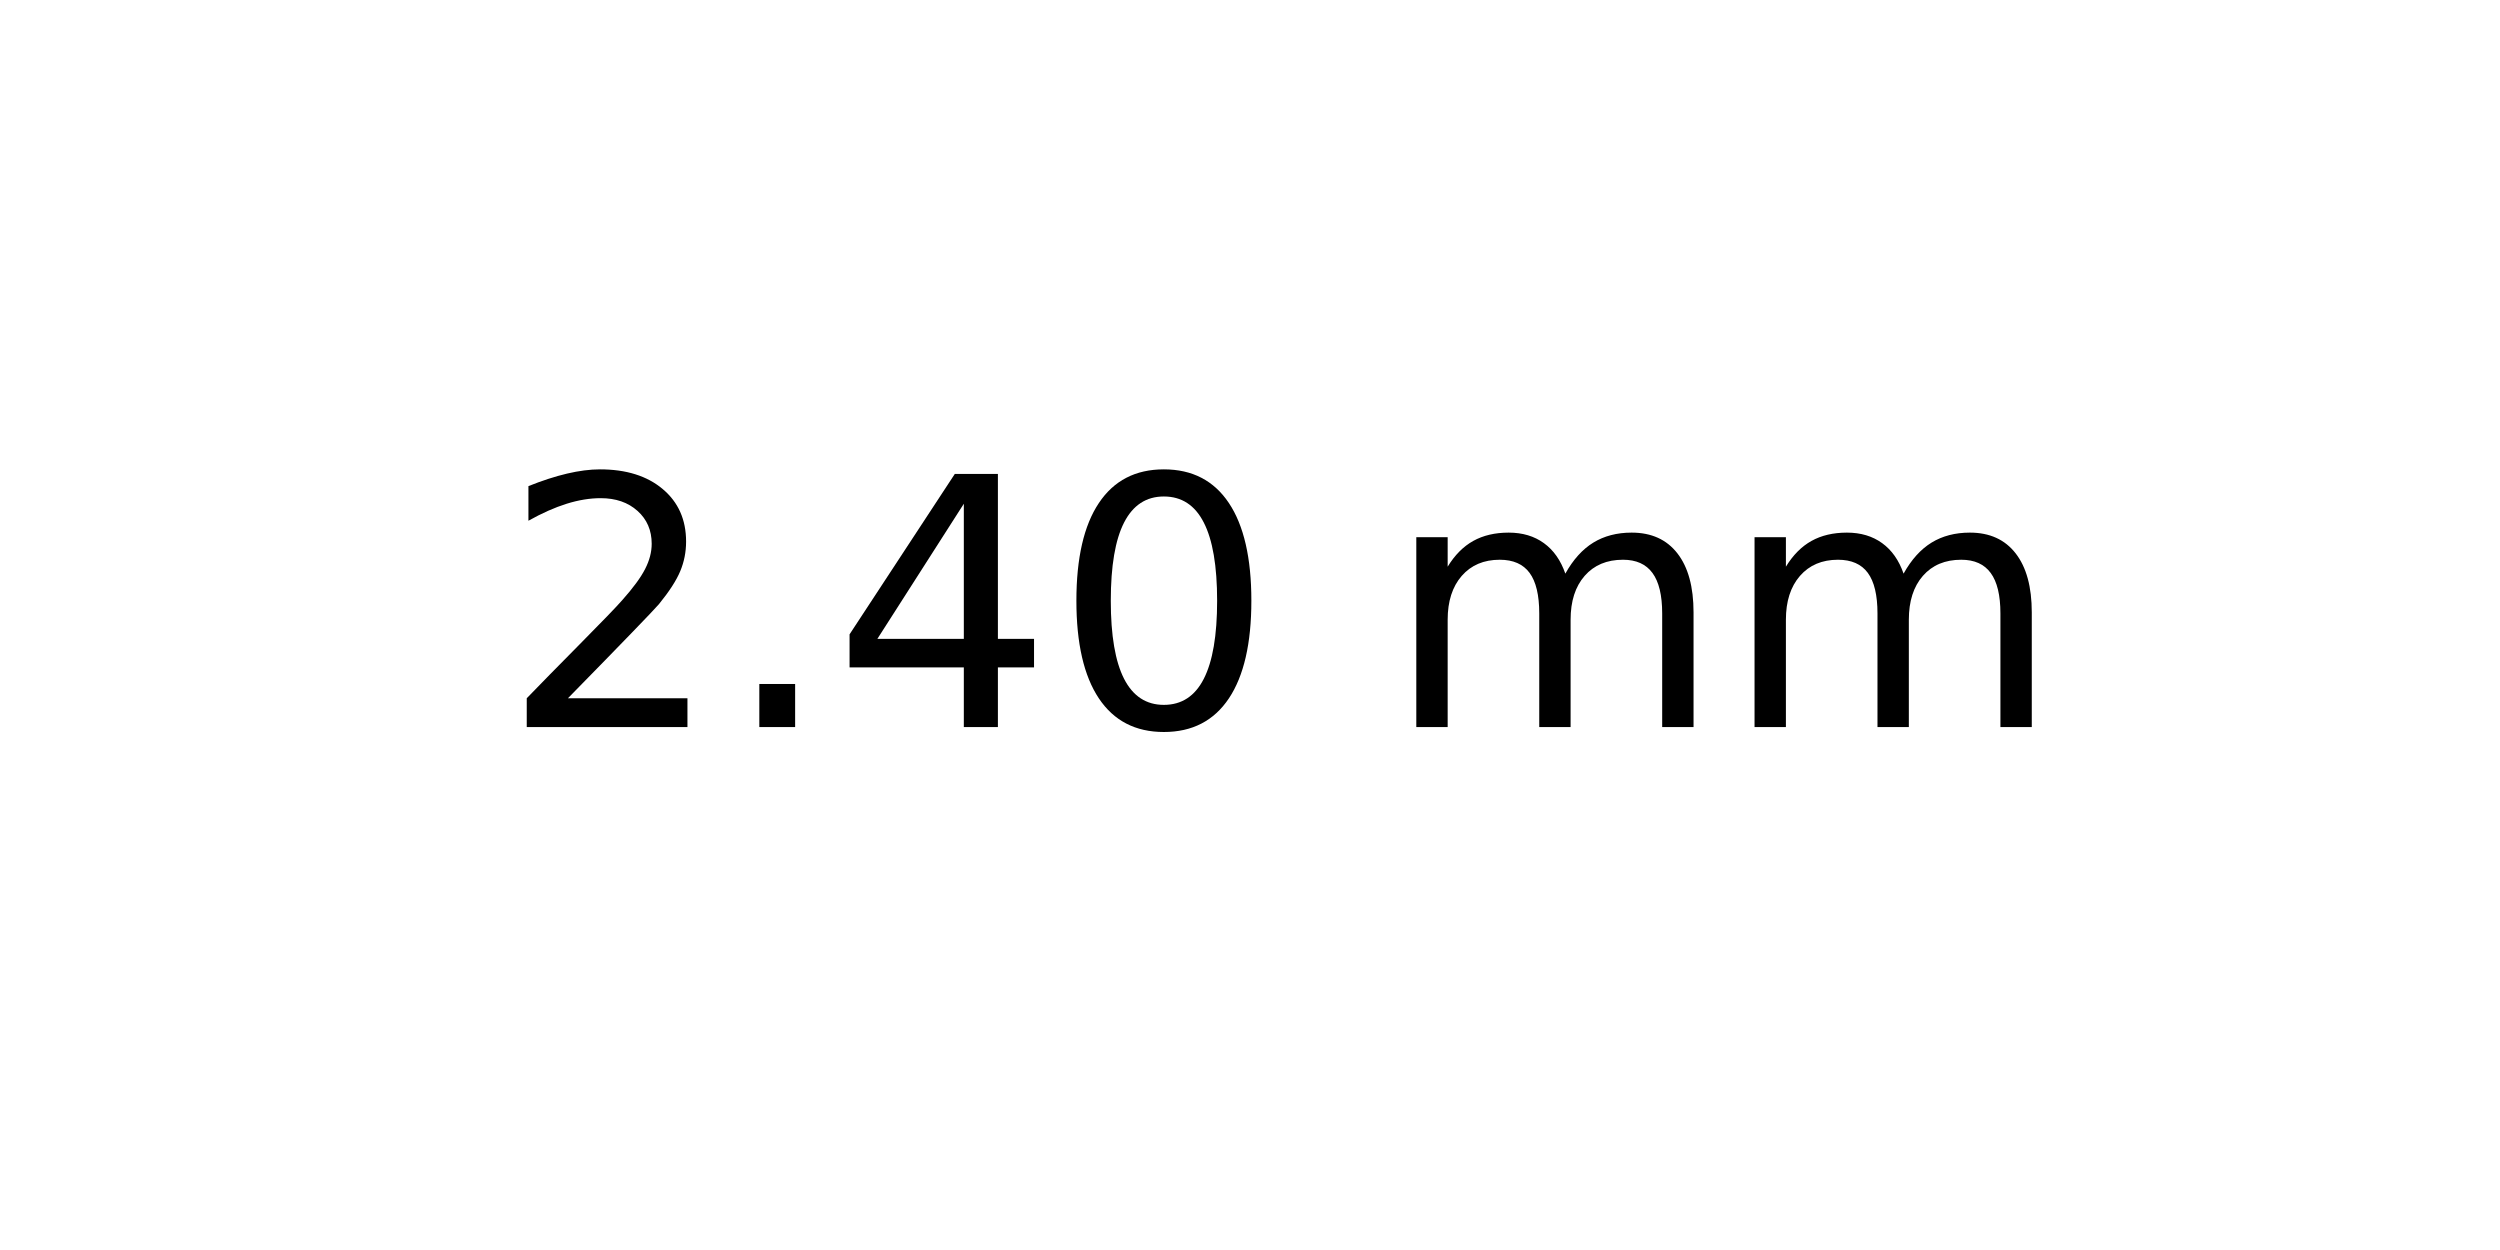
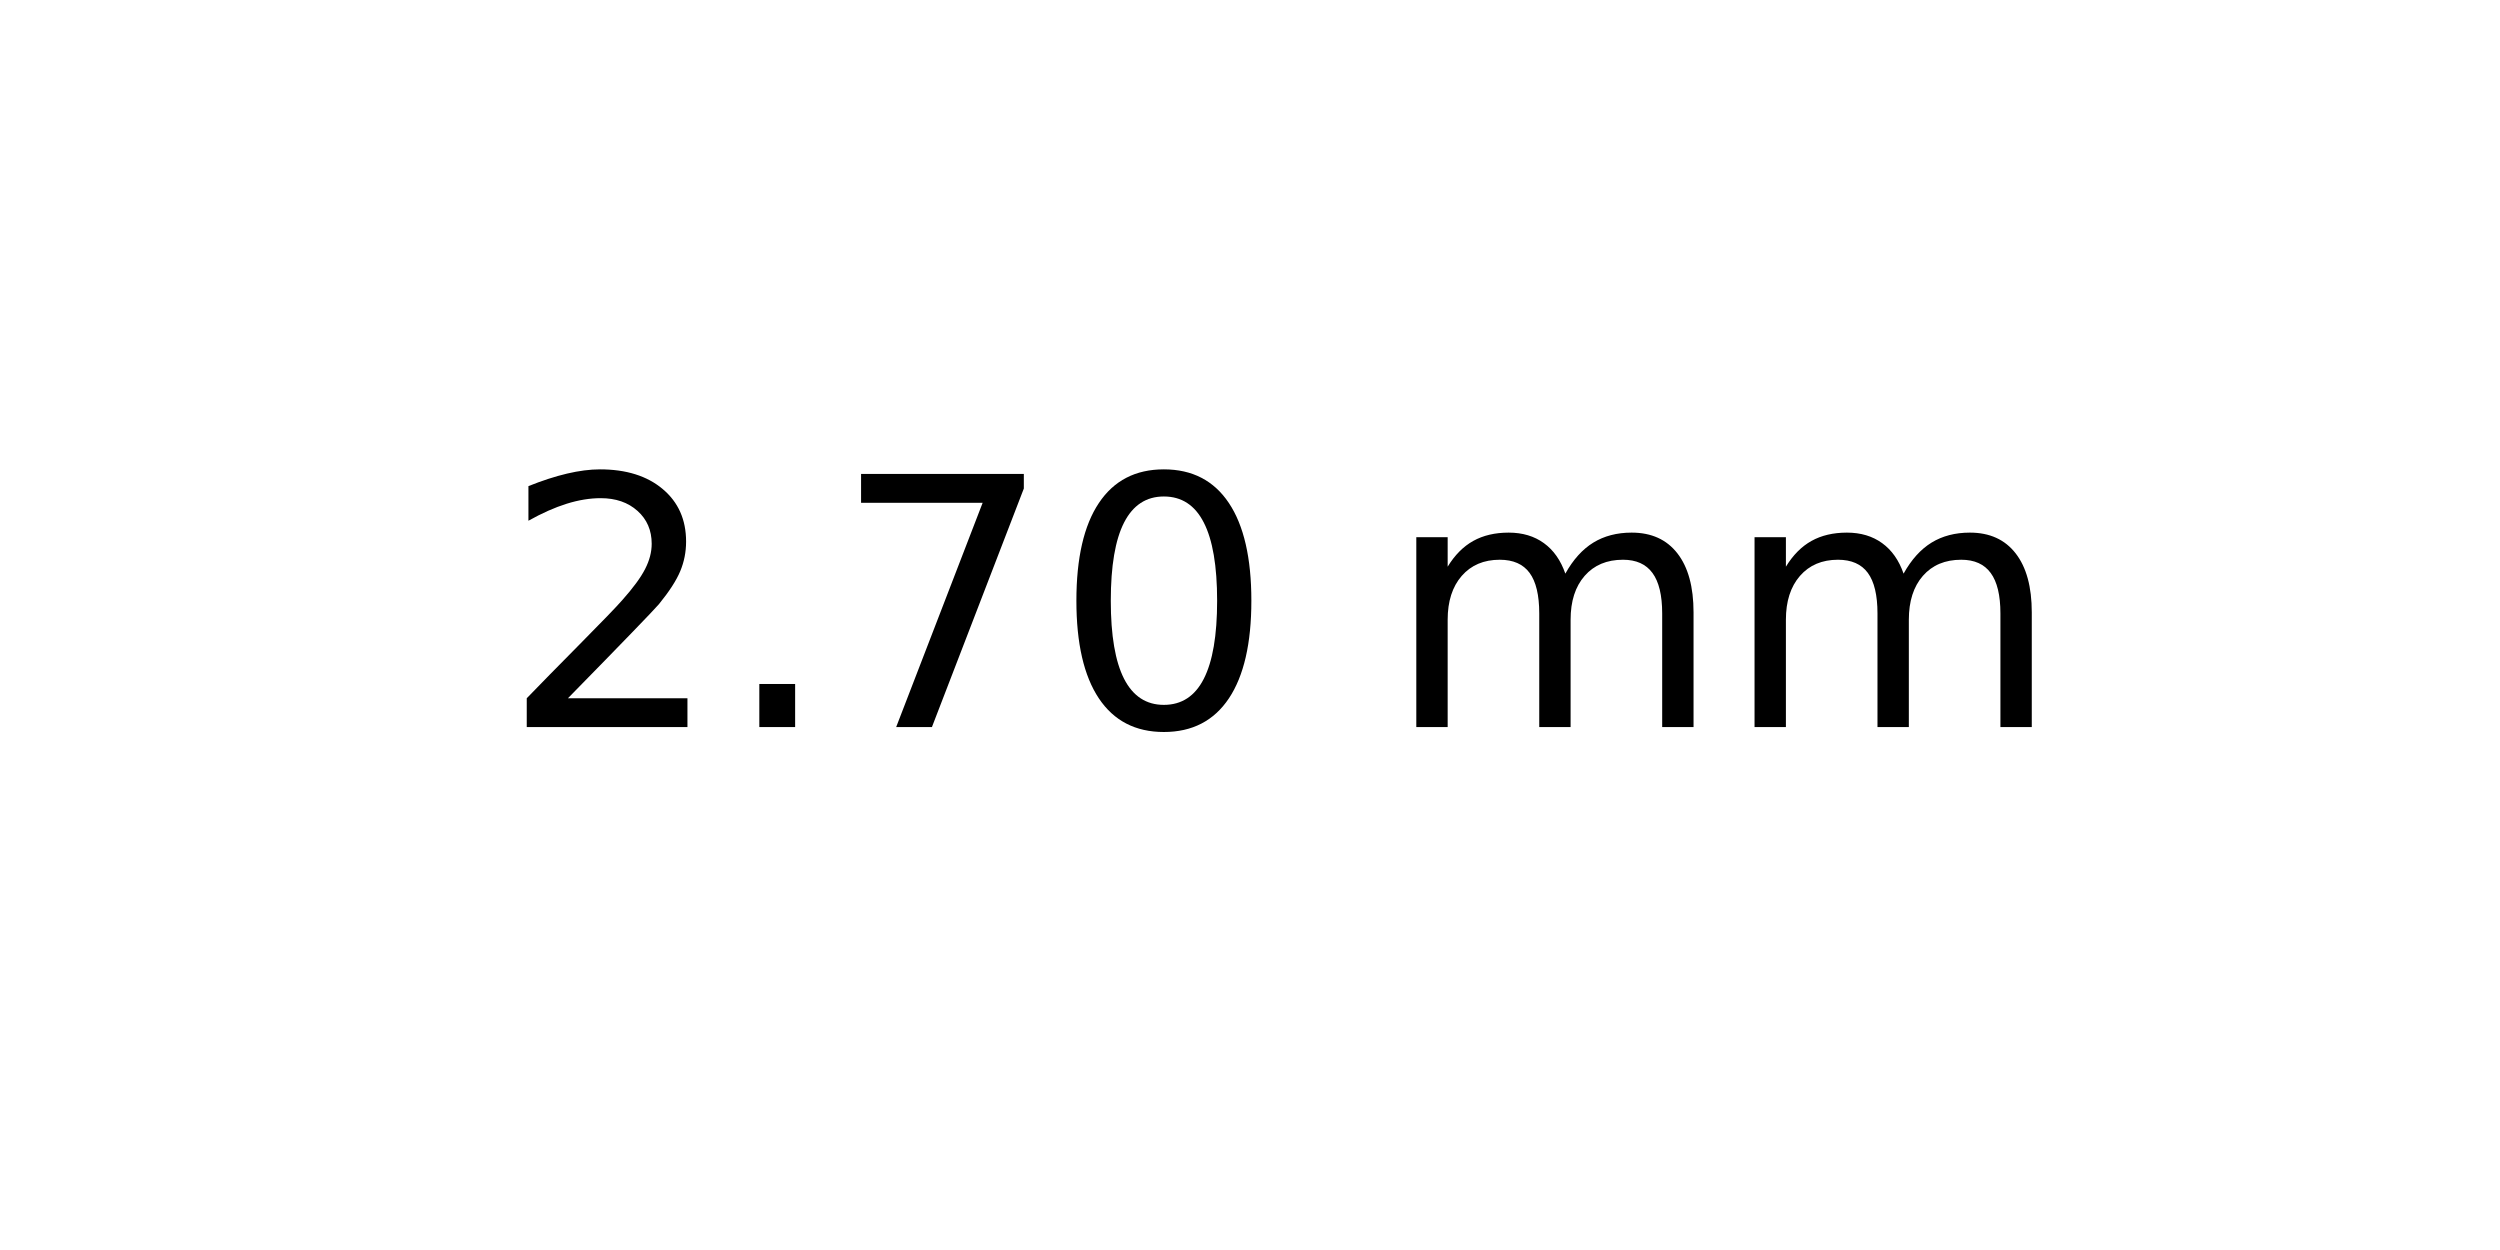
<svg xmlns="http://www.w3.org/2000/svg" xmlns:xlink="http://www.w3.org/1999/xlink" width="72pt" height="36pt" viewBox="0 0 72 36" version="1.1">
  <defs>
    <style type="text/css">*{stroke-linejoin: round; stroke-linecap: butt}</style>
  </defs>
  <g id="figure_1">
    <g id="axes_1">
      <g id="text_1">
        <g transform="translate(14.4375 20.93937) scale(0.1 -0.1)">
          <defs>
            <path id="DejaVuSans-32" d="M 1228 531  L 3431 531  L 3431 0  L 469 0  L 469 531  Q 828 903 1448 1529  Q 2069 2156 2228 2338  Q 2531 2678 2651 2914  Q 2772 3150 2772 3378  Q 2772 3750 2511 3984  Q 2250 4219 1831 4219  Q 1534 4219 1204 4116  Q 875 4013 500 3803  L 500 4441  Q 881 4594 1212 4672  Q 1544 4750 1819 4750  Q 2544 4750 2975 4387  Q 3406 4025 3406 3419  Q 3406 3131 3298 2873  Q 3191 2616 2906 2266  Q 2828 2175 2409 1742  Q 1991 1309 1228 531  z " transform="scale(0.015625)" />
            <path id="DejaVuSans-2e" d="M 684 794  L 1344 794  L 1344 0  L 684 0  L 684 794  z " transform="scale(0.015625)" />
-             <path id="DejaVuSans-34" d="M 2419 4116  L 825 1625  L 2419 1625  L 2419 4116  z M 2253 4666  L 3047 4666  L 3047 1625  L 3713 1625  L 3713 1100  L 3047 1100  L 3047 0  L 2419 0  L 2419 1100  L 313 1100  L 313 1709  L 2253 4666  z " transform="scale(0.015625)" />
+             <path id="DejaVuSans-37" d="M 525 4666  L 3525 4666  L 3525 4397  L 1831 0  L 1172 0  L 2766 4134  L 525 4134  L 525 4666  z " transform="scale(0.015625)" />
            <path id="DejaVuSans-30" d="M 2034 4250  Q 1547 4250 1301 3770  Q 1056 3291 1056 2328  Q 1056 1369 1301 889  Q 1547 409 2034 409  Q 2525 409 2770 889  Q 3016 1369 3016 2328  Q 3016 3291 2770 3770  Q 2525 4250 2034 4250  z M 2034 4750  Q 2819 4750 3233 4129  Q 3647 3509 3647 2328  Q 3647 1150 3233 529  Q 2819 -91 2034 -91  Q 1250 -91 836 529  Q 422 1150 422 2328  Q 422 3509 836 4129  Q 1250 4750 2034 4750  z " transform="scale(0.015625)" />
            <path id="DejaVuSans-20" transform="scale(0.015625)" />
            <path id="DejaVuSans-6d" d="M 3328 2828  Q 3544 3216 3844 3400  Q 4144 3584 4550 3584  Q 5097 3584 5394 3201  Q 5691 2819 5691 2113  L 5691 0  L 5113 0  L 5113 2094  Q 5113 2597 4934 2840  Q 4756 3084 4391 3084  Q 3944 3084 3684 2787  Q 3425 2491 3425 1978  L 3425 0  L 2847 0  L 2847 2094  Q 2847 2600 2669 2842  Q 2491 3084 2119 3084  Q 1678 3084 1418 2786  Q 1159 2488 1159 1978  L 1159 0  L 581 0  L 581 3500  L 1159 3500  L 1159 2956  Q 1356 3278 1631 3431  Q 1906 3584 2284 3584  Q 2666 3584 2933 3390  Q 3200 3197 3328 2828  z " transform="scale(0.015625)" />
          </defs>
          <use xlink:href="#DejaVuSans-32" />
          <use xlink:href="#DejaVuSans-2e" x="63.623" />
-           <use xlink:href="#DejaVuSans-34" x="95.41" />
+           <use xlink:href="#DejaVuSans-37" x="95.41" />
          <use xlink:href="#DejaVuSans-30" x="159.033" />
          <use xlink:href="#DejaVuSans-20" x="222.656" />
          <use xlink:href="#DejaVuSans-6d" x="254.443" />
          <use xlink:href="#DejaVuSans-6d" x="351.855" />
        </g>
      </g>
    </g>
  </g>
</svg>
